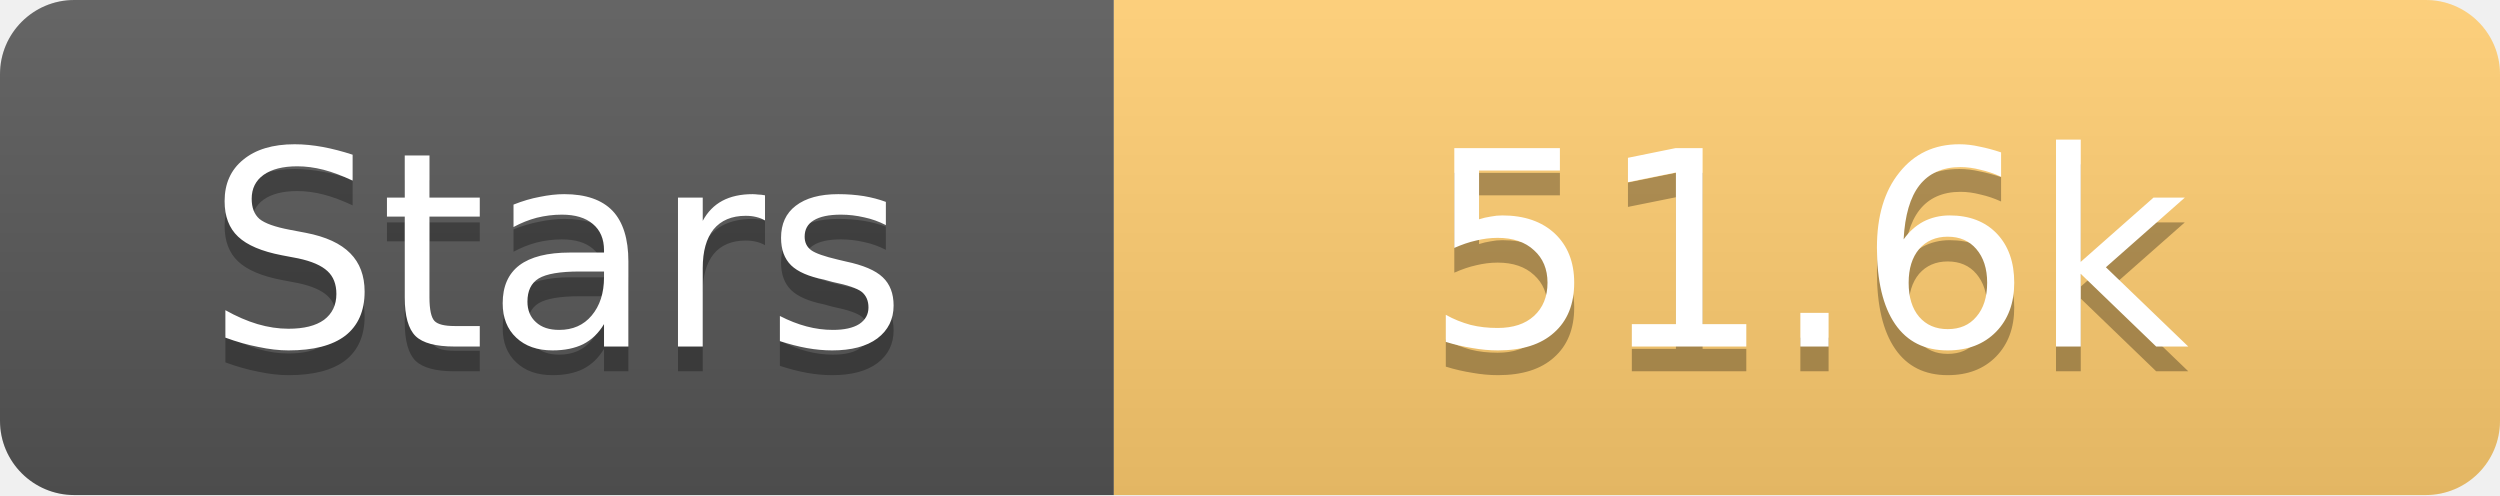
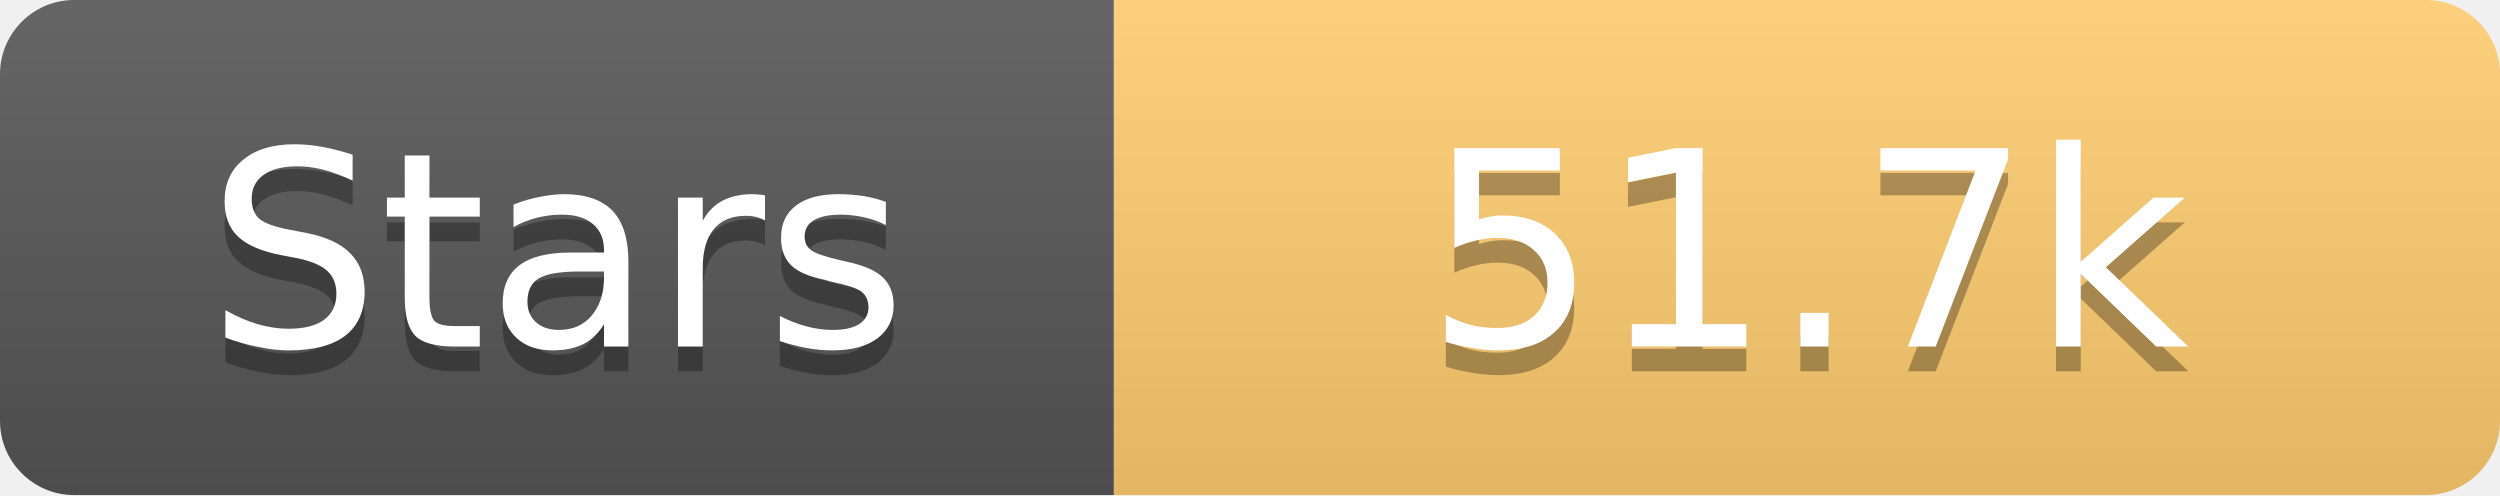
<svg xmlns="http://www.w3.org/2000/svg" width="101" height="20">
  <linearGradient id="s" x2="0" y2="100%">
    <stop offset="0" stop-color="#fff" stop-opacity=".1" />
    <stop offset="1" stop-opacity=".1" />
  </linearGradient>
  <clipPath id="r">
    <rect width="101" height="20" rx="3" fill="#fff" />
  </clipPath>
  <g clip-path="url(#r)">
    <rect width="45" height="20" fill="#555" />
    <rect x="45" width="56" height="20" fill="#fdcb6e" />
    <rect width="101" height="20" fill="url(#s)" />
  </g>
  <g fill="#fff" text-anchor="middle" font-family="Verdana,Geneva,DejaVu Sans,sans-serif" text-rendering="geometricPrecision" font-size="11">
    <text x="22.5" y="15" fill="#010101" fill-opacity=".3">Stars</text>
    <text x="22.5" y="14">Stars</text>
-     <text x="73.0" y="15" fill="#010101" fill-opacity=".3">51.6k</text>
-     <text x="73.0" y="14">51.6k</text>
+     <text x="73.0" y="15" fill="#010101" fill-opacity=".3">51.7k</text>
+     <text x="73.0" y="14">51.7k</text>
  </g>
</svg>
